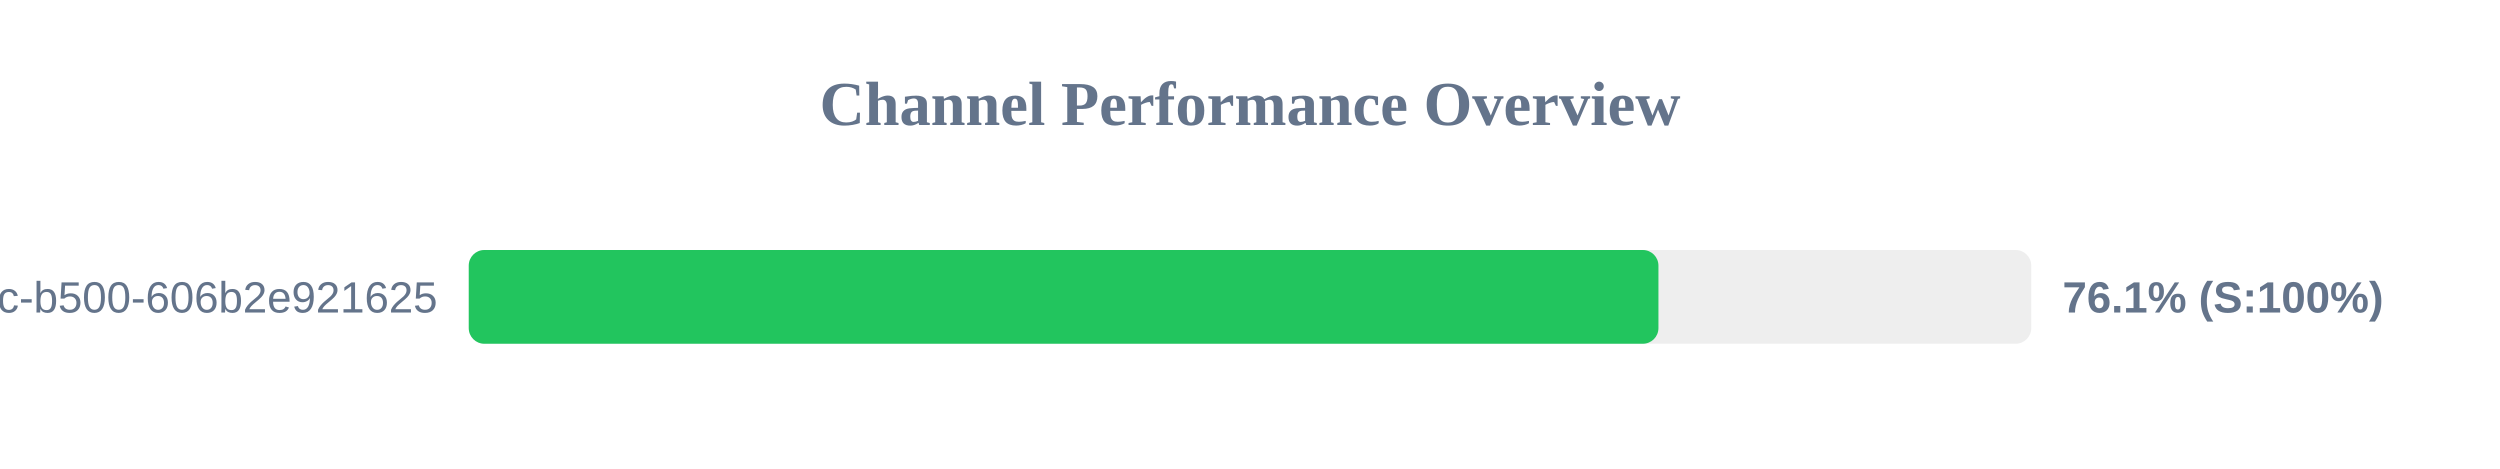
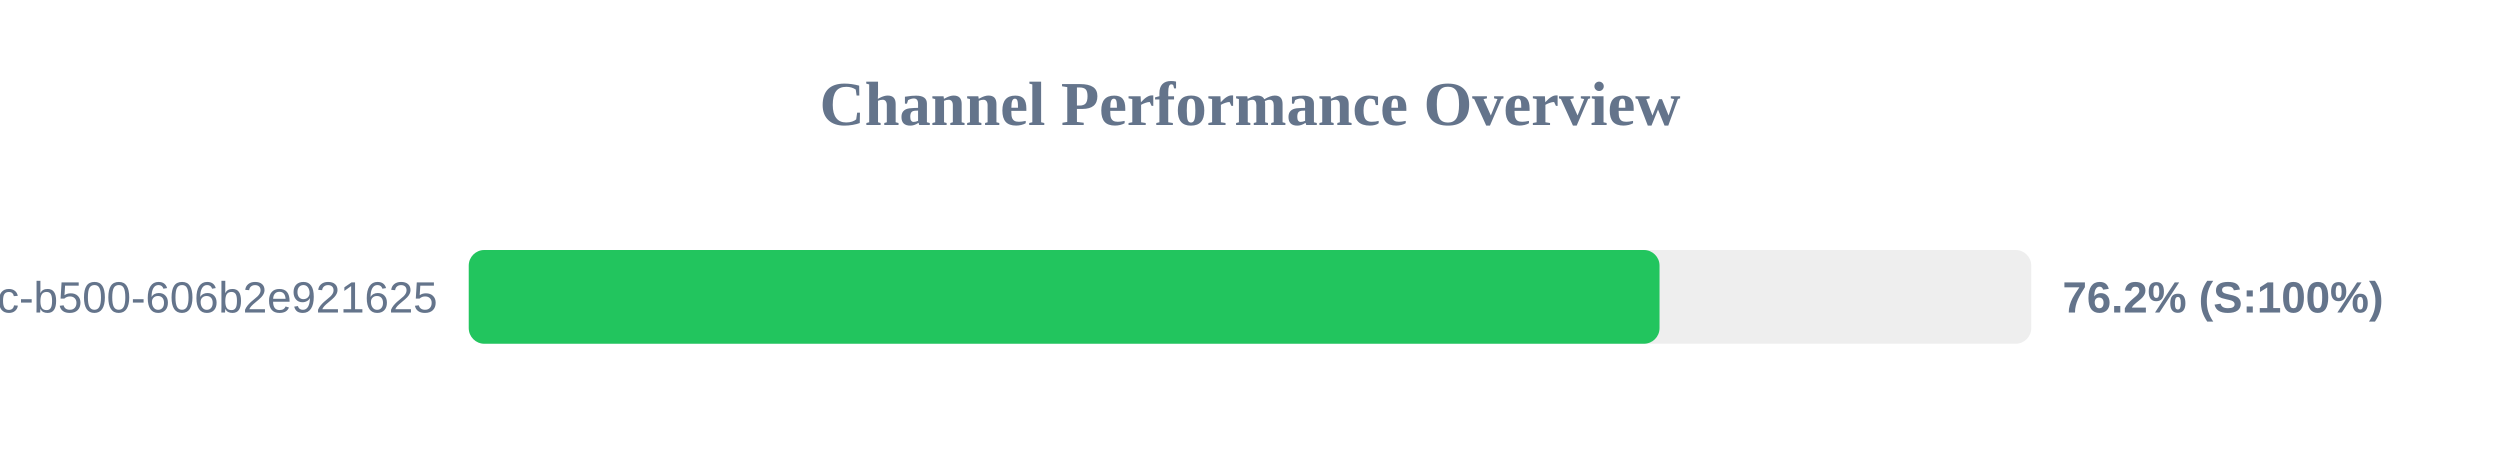
<svg xmlns="http://www.w3.org/2000/svg" width="800" height="150" version="1.1">
  <style>
        .row { font: 14px Arial; fill: #64748b; }
        .score { font: bold 14px Arial; fill: #64748b; }
    </style>
  <text x="400" y="40" text-anchor="middle" font-size="20px" font-weight="bold" fill="#64748b">Channel Performance Overview</text>
  <rect x="150" y="80" width="500" height="30" fill="#eee" rx="5" />
-   <rect x="150" y="80" width="380.7" height="30" fill="#22c55e" rx="5" />
+   <rect x="150" y="80" width="381.05" height="30" fill="#22c55e" rx="5" />
  <text x="140" y="100" text-anchor="end" class="row">?uuid=f901861b-6491-450c-b500-606b2e921625</text>
-   <text x="660" y="100" text-anchor="start" class="score">76.1% (S:100%)</text>
+   <text x="660" y="100" text-anchor="start" class="score">76.2% (S:100%)</text>
</svg>
